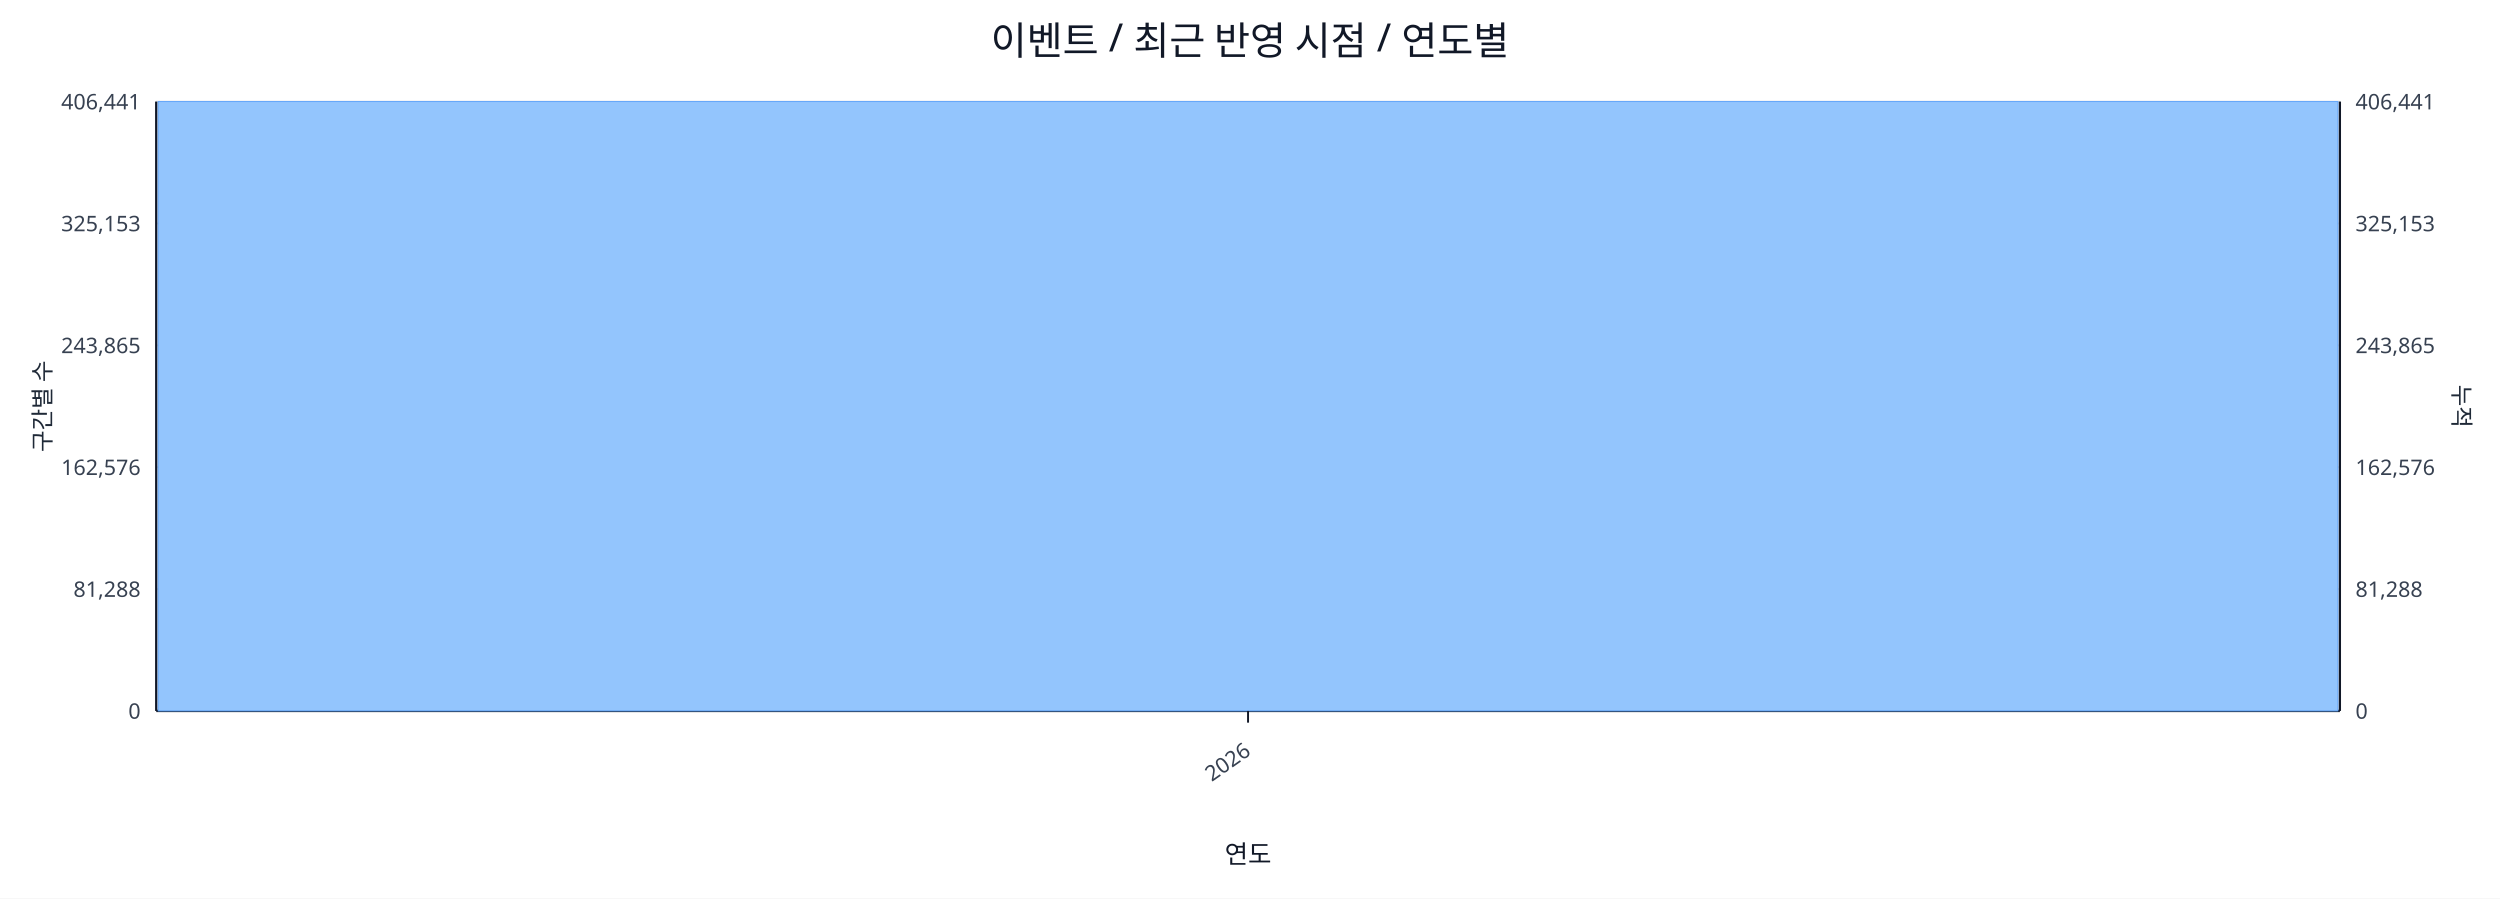
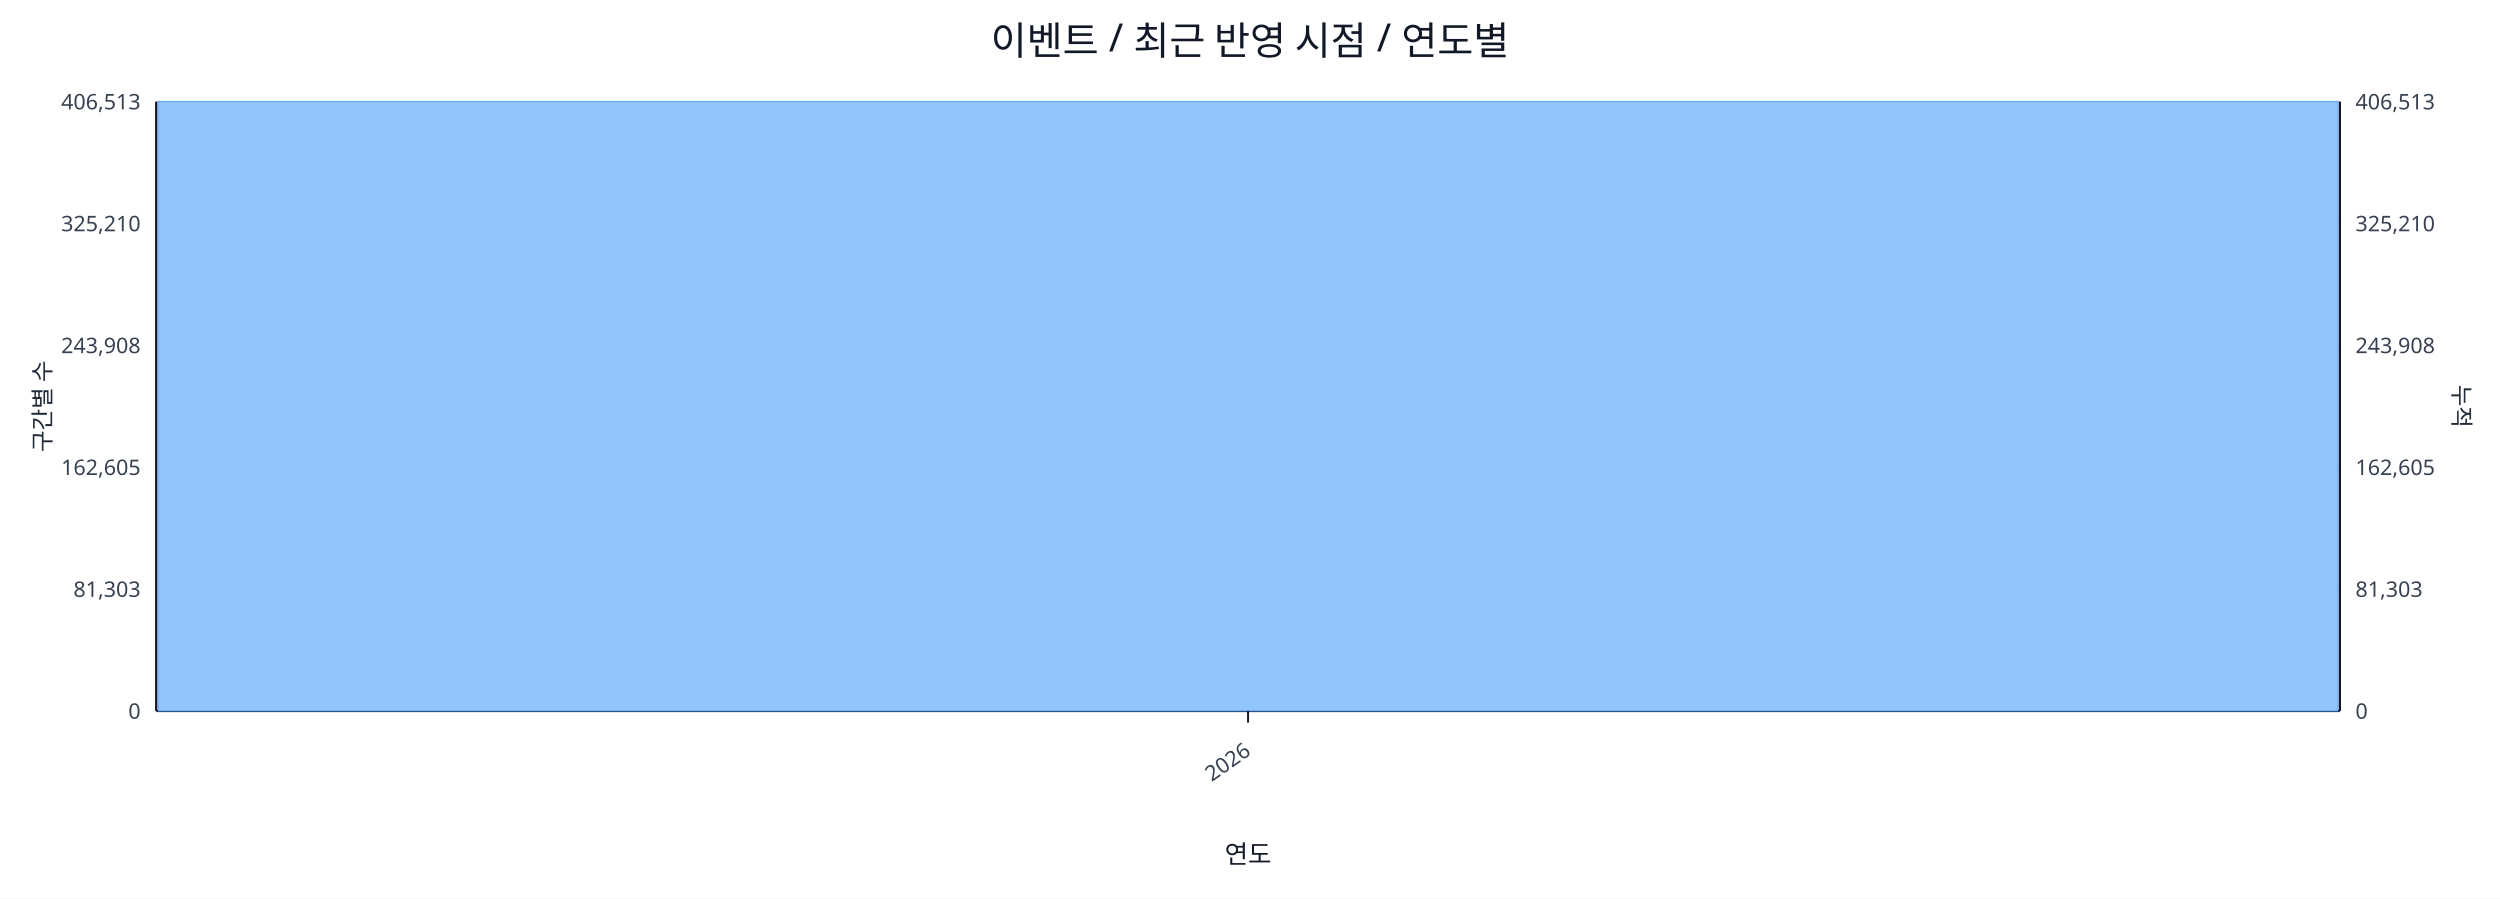
<svg xmlns="http://www.w3.org/2000/svg" width="1280" height="460" viewBox="0 0 1280 460">
  <rect x="0" y="0" width="100%" height="100%" fill="#ffffff" />
  <text x="640.0" y="28" font-size="20" text-anchor="middle" font-family="sans-serif" fill="#111827">이벤트 / 최근 반영 시점 / 연도별</text>
  <line x1="80.0" y1="52.0" x2="1198.0" y2="52.0" stroke="#e5e7eb" stroke-width="1" />
-   <text x="72.0" y="56.0" font-size="11" text-anchor="end" font-family="sans-serif" fill="#374151">406,441</text>
-   <text x="1206.0" y="56.0" font-size="11" text-anchor="start" font-family="sans-serif" fill="#374151">406,441</text>
+   <text x="72.0" y="56.0" font-size="11" text-anchor="end" font-family="sans-serif" fill="#374151">406,513</text>
+   <text x="1206.0" y="56.0" font-size="11" text-anchor="start" font-family="sans-serif" fill="#374151">406,513</text>
  <line x1="80.0" y1="114.4" x2="1198.0" y2="114.4" stroke="#e5e7eb" stroke-width="1" />
-   <text x="72.0" y="118.4" font-size="11" text-anchor="end" font-family="sans-serif" fill="#374151">325,153</text>
-   <text x="1206.0" y="118.4" font-size="11" text-anchor="start" font-family="sans-serif" fill="#374151">325,153</text>
+   <text x="72.0" y="118.4" font-size="11" text-anchor="end" font-family="sans-serif" fill="#374151">325,210</text>
+   <text x="1206.0" y="118.4" font-size="11" text-anchor="start" font-family="sans-serif" fill="#374151">325,210</text>
  <line x1="80.0" y1="176.8" x2="1198.0" y2="176.8" stroke="#e5e7eb" stroke-width="1" />
-   <text x="72.0" y="180.8" font-size="11" text-anchor="end" font-family="sans-serif" fill="#374151">243,865</text>
-   <text x="1206.0" y="180.8" font-size="11" text-anchor="start" font-family="sans-serif" fill="#374151">243,865</text>
+   <text x="72.0" y="180.8" font-size="11" text-anchor="end" font-family="sans-serif" fill="#374151">243,908</text>
+   <text x="1206.0" y="180.8" font-size="11" text-anchor="start" font-family="sans-serif" fill="#374151">243,908</text>
  <line x1="80.0" y1="239.2" x2="1198.0" y2="239.2" stroke="#e5e7eb" stroke-width="1" />
-   <text x="72.0" y="243.2" font-size="11" text-anchor="end" font-family="sans-serif" fill="#374151">162,576</text>
-   <text x="1206.0" y="243.2" font-size="11" text-anchor="start" font-family="sans-serif" fill="#374151">162,576</text>
+   <text x="72.0" y="243.2" font-size="11" text-anchor="end" font-family="sans-serif" fill="#374151">162,605</text>
+   <text x="1206.0" y="243.2" font-size="11" text-anchor="start" font-family="sans-serif" fill="#374151">162,605</text>
  <line x1="80.0" y1="301.6" x2="1198.0" y2="301.6" stroke="#e5e7eb" stroke-width="1" />
-   <text x="72.0" y="305.6" font-size="11" text-anchor="end" font-family="sans-serif" fill="#374151">81,288</text>
-   <text x="1206.0" y="305.6" font-size="11" text-anchor="start" font-family="sans-serif" fill="#374151">81,288</text>
+   <text x="72.0" y="305.6" font-size="11" text-anchor="end" font-family="sans-serif" fill="#374151">81,303</text>
+   <text x="1206.0" y="305.6" font-size="11" text-anchor="start" font-family="sans-serif" fill="#374151">81,303</text>
  <line x1="80.0" y1="364.0" x2="1198.0" y2="364.0" stroke="#e5e7eb" stroke-width="1" />
  <text x="72.0" y="368.0" font-size="11" text-anchor="end" font-family="sans-serif" fill="#374151">0</text>
  <text x="1206.0" y="368.0" font-size="11" text-anchor="start" font-family="sans-serif" fill="#374151">0</text>
  <line x1="80.0" y1="364.0" x2="1198.0" y2="364.0" stroke="#111827" stroke-width="1.2" />
  <line x1="80.0" y1="52.0" x2="80.0" y2="364.0" stroke="#111827" stroke-width="1.2" />
  <line x1="1198.0" y1="52.0" x2="1198.0" y2="364.0" stroke="#111827" stroke-width="1.2" />
  <rect x="81.0" y="52.0" width="1116.0" height="312.0" fill="#93c5fd" stroke="#60a5fa" stroke-width="0.5" />
  <polyline fill="none" stroke="#ef4444" stroke-width="2" points="639.0,52.0" />
  <line x1="639.0" y1="364.0" x2="639.0" y2="370.0" stroke="#111827" stroke-width="1" />
  <text x="641.0" y="386.0" font-size="11" text-anchor="end" transform="rotate(-35 641.0 386.0)" font-family="sans-serif" fill="#374151">2026</text>
  <text x="26" y="208.0" font-size="12" transform="rotate(-90 26 208.0)" text-anchor="middle" font-family="sans-serif" fill="#1f2937">구간별 수</text>
  <text x="1256.0" y="208.0" font-size="12" transform="rotate(90 1256.0 208.0)" text-anchor="middle" font-family="sans-serif" fill="#1f2937">누적</text>
  <text x="639.0" y="442.0" font-size="13" text-anchor="middle" font-family="sans-serif" fill="#111827">연도</text>
</svg>
